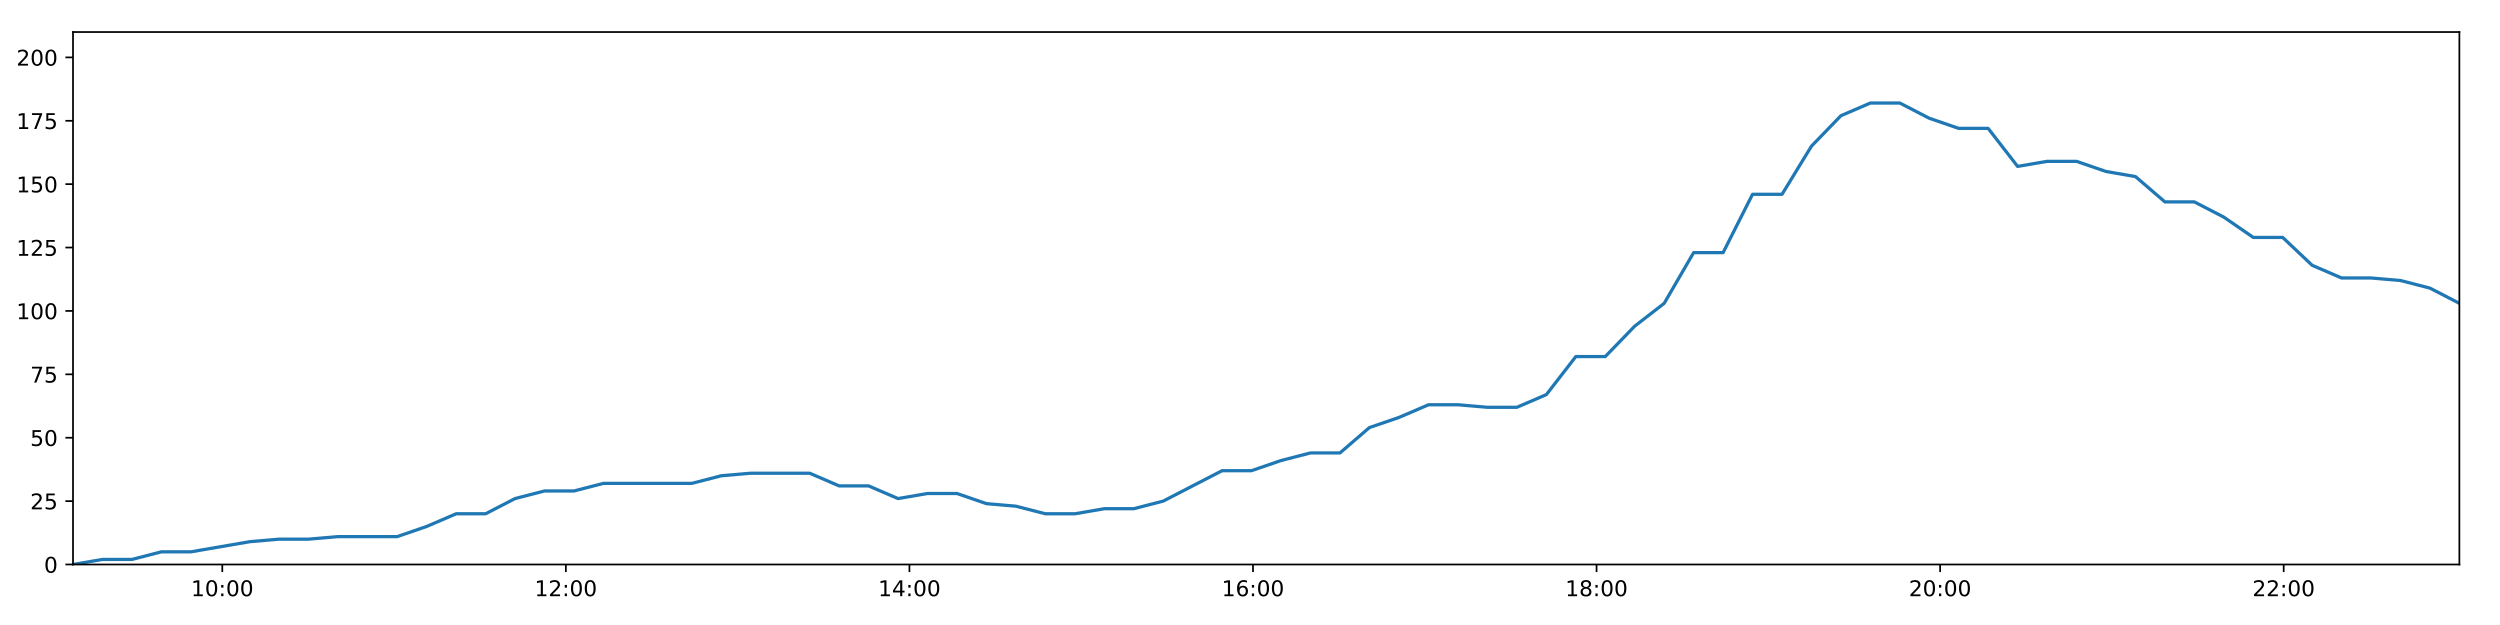
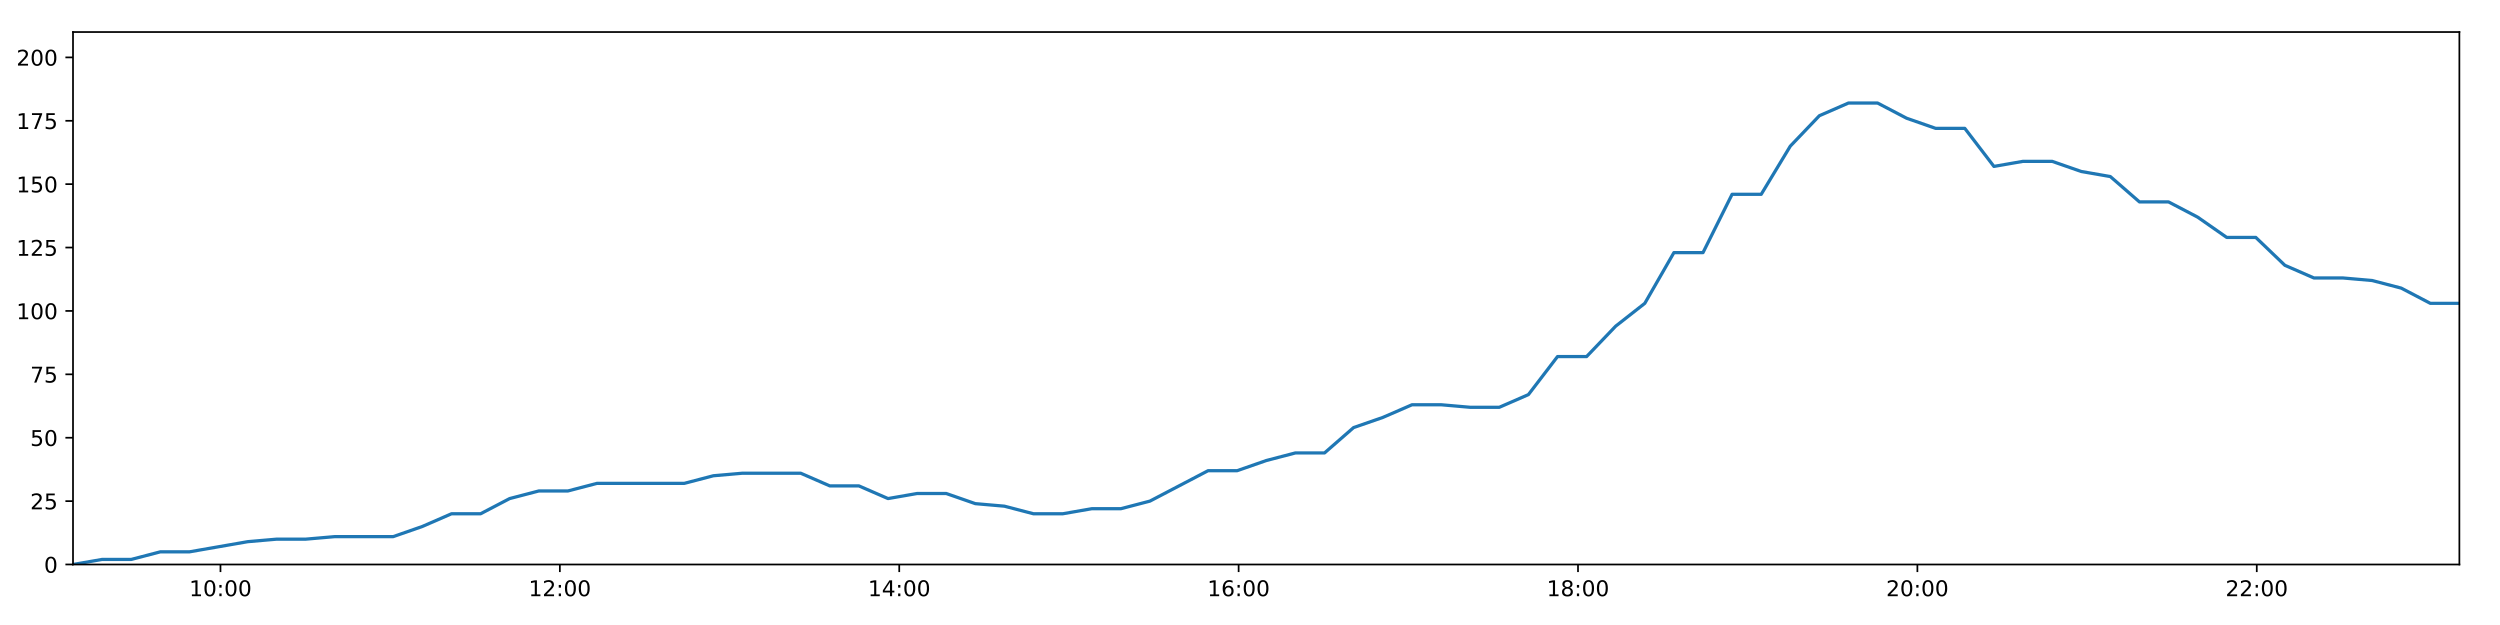
<svg xmlns="http://www.w3.org/2000/svg" xmlns:xlink="http://www.w3.org/1999/xlink" height="288pt" version="1.1" viewBox="0 0 1152 288" width="1152pt">
  <defs>
    <style type="text/css">
*{stroke-linecap:butt;stroke-linejoin:round;}
  </style>
  </defs>
  <g id="figure_1">
    <g id="patch_1">
      <path d="M 0 288  L 1152 288  L 1152 0  L 0 0  z " style="fill:#ffffff;" />
    </g>
    <g id="axes_1">
      <g id="patch_2">
        <path d="M 33.64 260.12  L 1133.28 260.12  L 1133.28 14.76  L 33.64 14.76  z " style="fill:#ffffff;" />
      </g>
      <g id="matplotlib.axis_1">
        <g id="xtick_1">
          <g id="line2d_1">
            <defs>
-               <path d="M 0 0  L 0 3.5  " id="me3d934deda" style="stroke:#000000;stroke-width:0.8;" />
-             </defs>
-             <g>
-               <use style="stroke:#000000;stroke-width:0.8;" x="102.434" xlink:href="#me3d934deda" y="260.12" />
+               <path d="M 0 0  L 0 3.5  " id="m7ef4ea7665" style="stroke:#000000;stroke-width:0.8;" />
+             </defs>
+             <g>
+               <use style="stroke:#000000;stroke-width:0.8;" x="101.596" xlink:href="#m7ef4ea7665" y="260.12" />
            </g>
          </g>
          <g id="text_1">
            <defs>
              <path d="M 12.406 8.297  L 28.516 8.297  L 28.516 63.922  L 10.984 60.406  L 10.984 69.391  L 28.422 72.906  L 38.281 72.906  L 38.281 8.297  L 54.391 8.297  L 54.391 0  L 12.406 0  z " id="DejaVuSans-49" />
              <path d="M 31.781 66.406  Q 24.172 66.406 20.328 58.906  Q 16.5 51.422 16.5 36.375  Q 16.5 21.391 20.328 13.891  Q 24.172 6.391 31.781 6.391  Q 39.453 6.391 43.281 13.891  Q 47.125 21.391 47.125 36.375  Q 47.125 51.422 43.281 58.906  Q 39.453 66.406 31.781 66.406  z M 31.781 74.219  Q 44.047 74.219 50.516 64.516  Q 56.984 54.828 56.984 36.375  Q 56.984 17.969 50.516 8.266  Q 44.047 -1.422 31.781 -1.422  Q 19.531 -1.422 13.062 8.266  Q 6.594 17.969 6.594 36.375  Q 6.594 54.828 13.062 64.516  Q 19.531 74.219 31.781 74.219  z " id="DejaVuSans-48" />
              <path d="M 11.719 12.406  L 22.016 12.406  L 22.016 0  L 11.719 0  z M 11.719 51.703  L 22.016 51.703  L 22.016 39.312  L 11.719 39.312  z " id="DejaVuSans-58" />
            </defs>
-             <g transform="translate(88.02448 274.7184)scale(0.1 -0.1)">
+             <g transform="translate(87.18671 274.7184)scale(0.1 -0.1)">
              <use xlink:href="#DejaVuSans-49" />
              <use x="63.623" xlink:href="#DejaVuSans-48" />
              <use x="127.246" xlink:href="#DejaVuSans-58" />
              <use x="160.938" xlink:href="#DejaVuSans-48" />
              <use x="224.561" xlink:href="#DejaVuSans-48" />
            </g>
          </g>
        </g>
        <g id="xtick_2">
          <g id="line2d_2">
            <g>
-               <use style="stroke:#000000;stroke-width:0.8;" x="260.749" xlink:href="#me3d934deda" y="260.12" />
+               <use style="stroke:#000000;stroke-width:0.8;" x="257.983" xlink:href="#m7ef4ea7665" y="260.12" />
            </g>
          </g>
          <g id="text_2">
            <defs>
              <path d="M 19.188 8.297  L 53.609 8.297  L 53.609 0  L 7.328 0  L 7.328 8.297  Q 12.938 14.109 22.625 23.891  Q 32.328 33.688 34.812 36.531  Q 39.547 41.844 41.422 45.531  Q 43.312 49.219 43.312 52.781  Q 43.312 58.594 39.234 62.25  Q 35.156 65.922 28.609 65.922  Q 23.969 65.922 18.812 64.312  Q 13.672 62.703 7.812 59.422  L 7.812 69.391  Q 13.766 71.781 18.938 73  Q 24.125 74.219 28.422 74.219  Q 39.75 74.219 46.484 68.547  Q 53.219 62.891 53.219 53.422  Q 53.219 48.922 51.531 44.891  Q 49.859 40.875 45.406 35.406  Q 44.188 33.984 37.641 27.219  Q 31.109 20.453 19.188 8.297  z " id="DejaVuSans-50" />
            </defs>
-             <g transform="translate(246.3396 274.7184)scale(0.1 -0.1)">
+             <g transform="translate(243.5738 274.7184)scale(0.1 -0.1)">
              <use xlink:href="#DejaVuSans-49" />
              <use x="63.623" xlink:href="#DejaVuSans-50" />
              <use x="127.246" xlink:href="#DejaVuSans-58" />
              <use x="160.938" xlink:href="#DejaVuSans-48" />
              <use x="224.561" xlink:href="#DejaVuSans-48" />
            </g>
          </g>
        </g>
        <g id="xtick_3">
          <g id="line2d_3">
            <g>
-               <use style="stroke:#000000;stroke-width:0.8;" x="419.064" xlink:href="#me3d934deda" y="260.12" />
+               <use style="stroke:#000000;stroke-width:0.8;" x="414.37" xlink:href="#m7ef4ea7665" y="260.12" />
            </g>
          </g>
          <g id="text_3">
            <defs>
              <path d="M 37.797 64.312  L 12.891 25.391  L 37.797 25.391  z M 35.203 72.906  L 47.609 72.906  L 47.609 25.391  L 58.016 25.391  L 58.016 17.188  L 47.609 17.188  L 47.609 0  L 37.797 0  L 37.797 17.188  L 4.891 17.188  L 4.891 26.703  z " id="DejaVuSans-52" />
            </defs>
-             <g transform="translate(404.6546 274.7184)scale(0.1 -0.1)">
+             <g transform="translate(399.961 274.7184)scale(0.1 -0.1)">
              <use xlink:href="#DejaVuSans-49" />
              <use x="63.623" xlink:href="#DejaVuSans-52" />
              <use x="127.246" xlink:href="#DejaVuSans-58" />
              <use x="160.938" xlink:href="#DejaVuSans-48" />
              <use x="224.561" xlink:href="#DejaVuSans-48" />
            </g>
          </g>
        </g>
        <g id="xtick_4">
          <g id="line2d_4">
            <g>
-               <use style="stroke:#000000;stroke-width:0.8;" x="577.379" xlink:href="#me3d934deda" y="260.12" />
+               <use style="stroke:#000000;stroke-width:0.8;" x="570.757" xlink:href="#m7ef4ea7665" y="260.12" />
            </g>
          </g>
          <g id="text_4">
            <defs>
              <path d="M 33.016 40.375  Q 26.375 40.375 22.484 35.828  Q 18.609 31.297 18.609 23.391  Q 18.609 15.531 22.484 10.953  Q 26.375 6.391 33.016 6.391  Q 39.656 6.391 43.531 10.953  Q 47.406 15.531 47.406 23.391  Q 47.406 31.297 43.531 35.828  Q 39.656 40.375 33.016 40.375  z M 52.594 71.297  L 52.594 62.312  Q 48.875 64.062 45.094 64.984  Q 41.312 65.922 37.594 65.922  Q 27.828 65.922 22.672 59.328  Q 17.531 52.734 16.797 39.406  Q 19.672 43.656 24.016 45.922  Q 28.375 48.188 33.594 48.188  Q 44.578 48.188 50.953 41.516  Q 57.328 34.859 57.328 23.391  Q 57.328 12.156 50.688 5.359  Q 44.047 -1.422 33.016 -1.422  Q 20.359 -1.422 13.672 8.266  Q 6.984 17.969 6.984 36.375  Q 6.984 53.656 15.188 63.938  Q 23.391 74.219 37.203 74.219  Q 40.922 74.219 44.703 73.484  Q 48.484 72.75 52.594 71.297  z " id="DejaVuSans-54" />
            </defs>
-             <g transform="translate(562.9697 274.7184)scale(0.1 -0.1)">
+             <g transform="translate(556.3481 274.7184)scale(0.1 -0.1)">
              <use xlink:href="#DejaVuSans-49" />
              <use x="63.623" xlink:href="#DejaVuSans-54" />
              <use x="127.246" xlink:href="#DejaVuSans-58" />
              <use x="160.938" xlink:href="#DejaVuSans-48" />
              <use x="224.561" xlink:href="#DejaVuSans-48" />
            </g>
          </g>
        </g>
        <g id="xtick_5">
          <g id="line2d_5">
            <g>
-               <use style="stroke:#000000;stroke-width:0.8;" x="735.694" xlink:href="#me3d934deda" y="260.12" />
+               <use style="stroke:#000000;stroke-width:0.8;" x="727.145" xlink:href="#m7ef4ea7665" y="260.12" />
            </g>
          </g>
          <g id="text_5">
            <defs>
              <path d="M 31.781 34.625  Q 24.75 34.625 20.719 30.859  Q 16.703 27.094 16.703 20.516  Q 16.703 13.922 20.719 10.156  Q 24.75 6.391 31.781 6.391  Q 38.812 6.391 42.859 10.172  Q 46.922 13.969 46.922 20.516  Q 46.922 27.094 42.891 30.859  Q 38.875 34.625 31.781 34.625  z M 21.922 38.812  Q 15.578 40.375 12.031 44.719  Q 8.5 49.078 8.5 55.328  Q 8.5 64.062 14.719 69.141  Q 20.953 74.219 31.781 74.219  Q 42.672 74.219 48.875 69.141  Q 55.078 64.062 55.078 55.328  Q 55.078 49.078 51.531 44.719  Q 48 40.375 41.703 38.812  Q 48.828 37.156 52.797 32.312  Q 56.781 27.484 56.781 20.516  Q 56.781 9.906 50.312 4.234  Q 43.844 -1.422 31.781 -1.422  Q 19.734 -1.422 13.25 4.234  Q 6.781 9.906 6.781 20.516  Q 6.781 27.484 10.781 32.312  Q 14.797 37.156 21.922 38.812  z M 18.312 54.391  Q 18.312 48.734 21.844 45.562  Q 25.391 42.391 31.781 42.391  Q 38.141 42.391 41.719 45.562  Q 45.312 48.734 45.312 54.391  Q 45.312 60.062 41.719 63.234  Q 38.141 66.406 31.781 66.406  Q 25.391 66.406 21.844 63.234  Q 18.312 60.062 18.312 54.391  z " id="DejaVuSans-56" />
            </defs>
-             <g transform="translate(721.2848 274.7184)scale(0.1 -0.1)">
+             <g transform="translate(712.7352 274.7184)scale(0.1 -0.1)">
              <use xlink:href="#DejaVuSans-49" />
              <use x="63.623" xlink:href="#DejaVuSans-56" />
              <use x="127.246" xlink:href="#DejaVuSans-58" />
              <use x="160.938" xlink:href="#DejaVuSans-48" />
              <use x="224.561" xlink:href="#DejaVuSans-48" />
            </g>
          </g>
        </g>
        <g id="xtick_6">
          <g id="line2d_6">
            <g>
-               <use style="stroke:#000000;stroke-width:0.8;" x="894.009" xlink:href="#me3d934deda" y="260.12" />
+               <use style="stroke:#000000;stroke-width:0.8;" x="883.532" xlink:href="#m7ef4ea7665" y="260.12" />
            </g>
          </g>
          <g id="text_6">
-             <g transform="translate(879.5999 274.7184)scale(0.1 -0.1)">
+             <g transform="translate(869.1223 274.7184)scale(0.1 -0.1)">
              <use xlink:href="#DejaVuSans-50" />
              <use x="63.623" xlink:href="#DejaVuSans-48" />
              <use x="127.246" xlink:href="#DejaVuSans-58" />
              <use x="160.938" xlink:href="#DejaVuSans-48" />
              <use x="224.561" xlink:href="#DejaVuSans-48" />
            </g>
          </g>
        </g>
        <g id="xtick_7">
          <g id="line2d_7">
            <g>
-               <use style="stroke:#000000;stroke-width:0.8;" x="1052.324" xlink:href="#me3d934deda" y="260.12" />
+               <use style="stroke:#000000;stroke-width:0.8;" x="1039.919" xlink:href="#m7ef4ea7665" y="260.12" />
            </g>
          </g>
          <g id="text_7">
-             <g transform="translate(1037.915 274.7184)scale(0.1 -0.1)">
+             <g transform="translate(1025.509 274.7184)scale(0.1 -0.1)">
              <use xlink:href="#DejaVuSans-50" />
              <use x="63.623" xlink:href="#DejaVuSans-50" />
              <use x="127.246" xlink:href="#DejaVuSans-58" />
              <use x="160.938" xlink:href="#DejaVuSans-48" />
              <use x="224.561" xlink:href="#DejaVuSans-48" />
            </g>
          </g>
        </g>
      </g>
      <g id="matplotlib.axis_2">
        <g id="ytick_1">
          <g id="line2d_8">
            <defs>
-               <path d="M 0 0  L -3.5 0  " id="m7000e6dc7d" style="stroke:#000000;stroke-width:0.8;" />
-             </defs>
-             <g>
-               <use style="stroke:#000000;stroke-width:0.8;" x="33.64" xlink:href="#m7000e6dc7d" y="260.12" />
+               <path d="M 0 0  L -3.5 0  " id="m84ac9aee42" style="stroke:#000000;stroke-width:0.8;" />
+             </defs>
+             <g>
+               <use style="stroke:#000000;stroke-width:0.8;" x="33.64" xlink:href="#m84ac9aee42" y="260.12" />
            </g>
          </g>
          <g id="text_8">
            <g transform="translate(20.2775 263.9192)scale(0.1 -0.1)">
              <use xlink:href="#DejaVuSans-48" />
            </g>
          </g>
        </g>
        <g id="ytick_2">
          <g id="line2d_9">
            <g>
-               <use style="stroke:#000000;stroke-width:0.8;" x="33.64" xlink:href="#m7000e6dc7d" y="230.91" />
+               <use style="stroke:#000000;stroke-width:0.8;" x="33.64" xlink:href="#m84ac9aee42" y="230.91" />
            </g>
          </g>
          <g id="text_9">
            <defs>
              <path d="M 10.797 72.906  L 49.516 72.906  L 49.516 64.594  L 19.828 64.594  L 19.828 46.734  Q 21.969 47.469 24.109 47.828  Q 26.266 48.188 28.422 48.188  Q 40.625 48.188 47.75 41.5  Q 54.891 34.812 54.891 23.391  Q 54.891 11.625 47.562 5.094  Q 40.234 -1.422 26.906 -1.422  Q 22.312 -1.422 17.547 -0.641  Q 12.797 0.141 7.719 1.703  L 7.719 11.625  Q 12.109 9.234 16.797 8.062  Q 21.484 6.891 26.703 6.891  Q 35.156 6.891 40.078 11.328  Q 45.016 15.766 45.016 23.391  Q 45.016 31 40.078 35.438  Q 35.156 39.891 26.703 39.891  Q 22.75 39.891 18.812 39.016  Q 14.891 38.141 10.797 36.281  z " id="DejaVuSans-53" />
            </defs>
            <g transform="translate(13.915 234.7097)scale(0.1 -0.1)">
              <use xlink:href="#DejaVuSans-50" />
              <use x="63.623" xlink:href="#DejaVuSans-53" />
            </g>
          </g>
        </g>
        <g id="ytick_3">
          <g id="line2d_10">
            <g>
-               <use style="stroke:#000000;stroke-width:0.8;" x="33.64" xlink:href="#m7000e6dc7d" y="201.701" />
+               <use style="stroke:#000000;stroke-width:0.8;" x="33.64" xlink:href="#m84ac9aee42" y="201.701" />
            </g>
          </g>
          <g id="text_10">
            <g transform="translate(13.915 205.5002)scale(0.1 -0.1)">
              <use xlink:href="#DejaVuSans-53" />
              <use x="63.623" xlink:href="#DejaVuSans-48" />
            </g>
          </g>
        </g>
        <g id="ytick_4">
          <g id="line2d_11">
            <g>
-               <use style="stroke:#000000;stroke-width:0.8;" x="33.64" xlink:href="#m7000e6dc7d" y="172.491" />
+               <use style="stroke:#000000;stroke-width:0.8;" x="33.64" xlink:href="#m84ac9aee42" y="172.491" />
            </g>
          </g>
          <g id="text_11">
            <defs>
              <path d="M 8.203 72.906  L 55.078 72.906  L 55.078 68.703  L 28.609 0  L 18.312 0  L 43.219 64.594  L 8.203 64.594  z " id="DejaVuSans-55" />
            </defs>
            <g transform="translate(13.915 176.2906)scale(0.1 -0.1)">
              <use xlink:href="#DejaVuSans-55" />
              <use x="63.623" xlink:href="#DejaVuSans-53" />
            </g>
          </g>
        </g>
        <g id="ytick_5">
          <g id="line2d_12">
            <g>
-               <use style="stroke:#000000;stroke-width:0.8;" x="33.64" xlink:href="#m7000e6dc7d" y="143.282" />
+               <use style="stroke:#000000;stroke-width:0.8;" x="33.64" xlink:href="#m84ac9aee42" y="143.282" />
            </g>
          </g>
          <g id="text_12">
            <g transform="translate(7.5525 147.0811)scale(0.1 -0.1)">
              <use xlink:href="#DejaVuSans-49" />
              <use x="63.623" xlink:href="#DejaVuSans-48" />
              <use x="127.246" xlink:href="#DejaVuSans-48" />
            </g>
          </g>
        </g>
        <g id="ytick_6">
          <g id="line2d_13">
            <g>
-               <use style="stroke:#000000;stroke-width:0.8;" x="33.64" xlink:href="#m7000e6dc7d" y="114.072" />
+               <use style="stroke:#000000;stroke-width:0.8;" x="33.64" xlink:href="#m84ac9aee42" y="114.072" />
            </g>
          </g>
          <g id="text_13">
            <g transform="translate(7.5525 117.8716)scale(0.1 -0.1)">
              <use xlink:href="#DejaVuSans-49" />
              <use x="63.623" xlink:href="#DejaVuSans-50" />
              <use x="127.246" xlink:href="#DejaVuSans-53" />
            </g>
          </g>
        </g>
        <g id="ytick_7">
          <g id="line2d_14">
            <g>
-               <use style="stroke:#000000;stroke-width:0.8;" x="33.64" xlink:href="#m7000e6dc7d" y="84.863" />
+               <use style="stroke:#000000;stroke-width:0.8;" x="33.64" xlink:href="#m84ac9aee42" y="84.863" />
            </g>
          </g>
          <g id="text_14">
            <g transform="translate(7.5525 88.66208)scale(0.1 -0.1)">
              <use xlink:href="#DejaVuSans-49" />
              <use x="63.623" xlink:href="#DejaVuSans-53" />
              <use x="127.246" xlink:href="#DejaVuSans-48" />
            </g>
          </g>
        </g>
        <g id="ytick_8">
          <g id="line2d_15">
            <g>
-               <use style="stroke:#000000;stroke-width:0.8;" x="33.64" xlink:href="#m7000e6dc7d" y="55.653" />
+               <use style="stroke:#000000;stroke-width:0.8;" x="33.64" xlink:href="#m84ac9aee42" y="55.653" />
            </g>
          </g>
          <g id="text_15">
            <g transform="translate(7.5525 59.45255)scale(0.1 -0.1)">
              <use xlink:href="#DejaVuSans-49" />
              <use x="63.623" xlink:href="#DejaVuSans-55" />
              <use x="127.246" xlink:href="#DejaVuSans-53" />
            </g>
          </g>
        </g>
        <g id="ytick_9">
          <g id="line2d_16">
            <g>
-               <use style="stroke:#000000;stroke-width:0.8;" x="33.64" xlink:href="#m7000e6dc7d" y="26.444" />
+               <use style="stroke:#000000;stroke-width:0.8;" x="33.64" xlink:href="#m84ac9aee42" y="26.444" />
            </g>
          </g>
          <g id="text_16">
            <g transform="translate(7.5525 30.24303)scale(0.1 -0.1)">
              <use xlink:href="#DejaVuSans-50" />
              <use x="63.623" xlink:href="#DejaVuSans-48" />
              <use x="127.246" xlink:href="#DejaVuSans-48" />
            </g>
          </g>
        </g>
      </g>
      <g id="line2d_17">
-         <path clip-path="url(#p405885bc1a)" d="M 33.64 260.12  L 47.222 257.783  L 60.812 257.783  L 74.403 254.278  L 87.992 254.278  L 101.566 251.941  L 115.143 249.605  L 128.727 248.436  L 142.297 248.436  L 155.871 247.268  L 169.444 247.268  L 183.025 247.268  L 196.607 242.594  L 210.183 236.752  L 223.753 236.752  L 237.332 229.742  L 250.93 226.237  L 264.504 226.237  L 278.082 222.732  L 291.656 222.732  L 305.227 222.732  L 318.798 222.732  L 332.369 219.227  L 345.935 218.058  L 359.513 218.058  L 373.092 218.058  L 386.665 223.9  L 400.239 223.9  L 413.832 229.742  L 427.401 227.405  L 440.982 227.405  L 454.553 232.079  L 468.123 233.247  L 481.705 236.752  L 495.281 236.752  L 508.875 234.416  L 522.436 234.416  L 536.009 230.91  L 549.568 223.9  L 563.144 216.89  L 576.709 216.89  L 590.28 212.216  L 603.859 208.711  L 617.449 208.711  L 631.017 197.027  L 644.645 192.354  L 658.266 186.512  L 671.833 186.512  L 685.411 187.68  L 698.98 187.68  L 712.558 181.838  L 726.132 164.313  L 739.696 164.313  L 753.27 150.292  L 766.85 139.777  L 780.432 116.409  L 794.001 116.409  L 807.567 89.536  L 821.161 89.536  L 834.728 67.337  L 848.295 53.317  L 861.857 47.475  L 875.423 47.475  L 888.993 54.485  L 902.558 59.158  L 916.135 59.158  L 929.714 76.684  L 943.276 74.347  L 956.869 74.347  L 970.451 79.021  L 984.015 81.358  L 997.602 93.042  L 1011.166 93.042  L 1024.733 100.052  L 1038.298 109.399  L 1051.857 109.399  L 1065.43 122.251  L 1078.995 128.093  L 1092.585 128.093  L 1106.144 129.261  L 1119.713 132.766  L 1133.28 139.777  " style="fill:none;stroke:#1f77b4;stroke-linecap:square;stroke-width:1.5;" />
+         <path clip-path="url(#pdb6bd88f86)" d="M 33.64 260.12  L 47.056 257.783  L 60.481 257.783  L 73.907 254.278  L 87.33 254.278  L 100.738 251.941  L 114.15 249.605  L 127.569 248.436  L 140.973 248.436  L 154.382 247.268  L 167.79 247.268  L 181.206 247.268  L 194.622 242.594  L 208.033 236.752  L 221.438 236.752  L 234.851 229.742  L 248.284 226.237  L 261.693 226.237  L 275.105 222.732  L 288.514 222.732  L 301.92 222.732  L 315.326 222.732  L 328.731 219.227  L 342.132 218.058  L 355.544 218.058  L 368.958 218.058  L 382.366 223.9  L 395.775 223.9  L 409.202 229.742  L 422.606 227.405  L 436.021 227.405  L 449.427 232.079  L 462.832 233.247  L 476.248 236.752  L 489.659 236.752  L 503.088 234.416  L 516.483 234.416  L 529.892 230.91  L 543.285 223.9  L 556.696 216.89  L 570.096 216.89  L 583.501 212.216  L 596.915 208.711  L 610.339 208.711  L 623.742 197.027  L 637.204 192.354  L 650.659 186.512  L 664.061 186.512  L 677.474 187.68  L 690.878 187.68  L 704.29 181.838  L 717.699 164.313  L 731.098 164.313  L 744.507 150.292  L 757.921 139.777  L 771.338 116.409  L 784.741 116.409  L 798.143 89.536  L 811.57 89.536  L 824.972 67.337  L 838.374 53.317  L 851.771 47.475  L 865.172 47.475  L 878.576 54.485  L 891.976 59.158  L 905.388 59.158  L 918.802 76.684  L 932.198 74.347  L 945.626 74.347  L 959.043 79.021  L 972.441 81.358  L 985.863 93.042  L 999.262 93.042  L 1012.663 100.052  L 1026.064 109.399  L 1039.458 109.399  L 1052.865 122.251  L 1066.265 128.093  L 1079.689 128.093  L 1093.083 129.261  L 1106.487 132.766  L 1119.889 139.777  L 1133.28 139.777  " style="fill:none;stroke:#1f77b4;stroke-linecap:square;stroke-width:1.5;" />
      </g>
      <g id="patch_3">
        <path d="M 33.64 260.12  L 33.64 14.76  " style="fill:none;stroke:#000000;stroke-linecap:square;stroke-linejoin:miter;stroke-width:0.8;" />
      </g>
      <g id="patch_4">
        <path d="M 1133.28 260.12  L 1133.28 14.76  " style="fill:none;stroke:#000000;stroke-linecap:square;stroke-linejoin:miter;stroke-width:0.8;" />
      </g>
      <g id="patch_5">
        <path d="M 33.64 260.12  L 1133.28 260.12  " style="fill:none;stroke:#000000;stroke-linecap:square;stroke-linejoin:miter;stroke-width:0.8;" />
      </g>
      <g id="patch_6">
        <path d="M 33.64 14.76  L 1133.28 14.76  " style="fill:none;stroke:#000000;stroke-linecap:square;stroke-linejoin:miter;stroke-width:0.8;" />
      </g>
    </g>
  </g>
  <defs>
-     <clipPath id="p405885bc1a">
+     <clipPath id="pdb6bd88f86">
      <rect height="245.36" width="1099.64" x="33.64" y="14.76" />
    </clipPath>
  </defs>
</svg>
